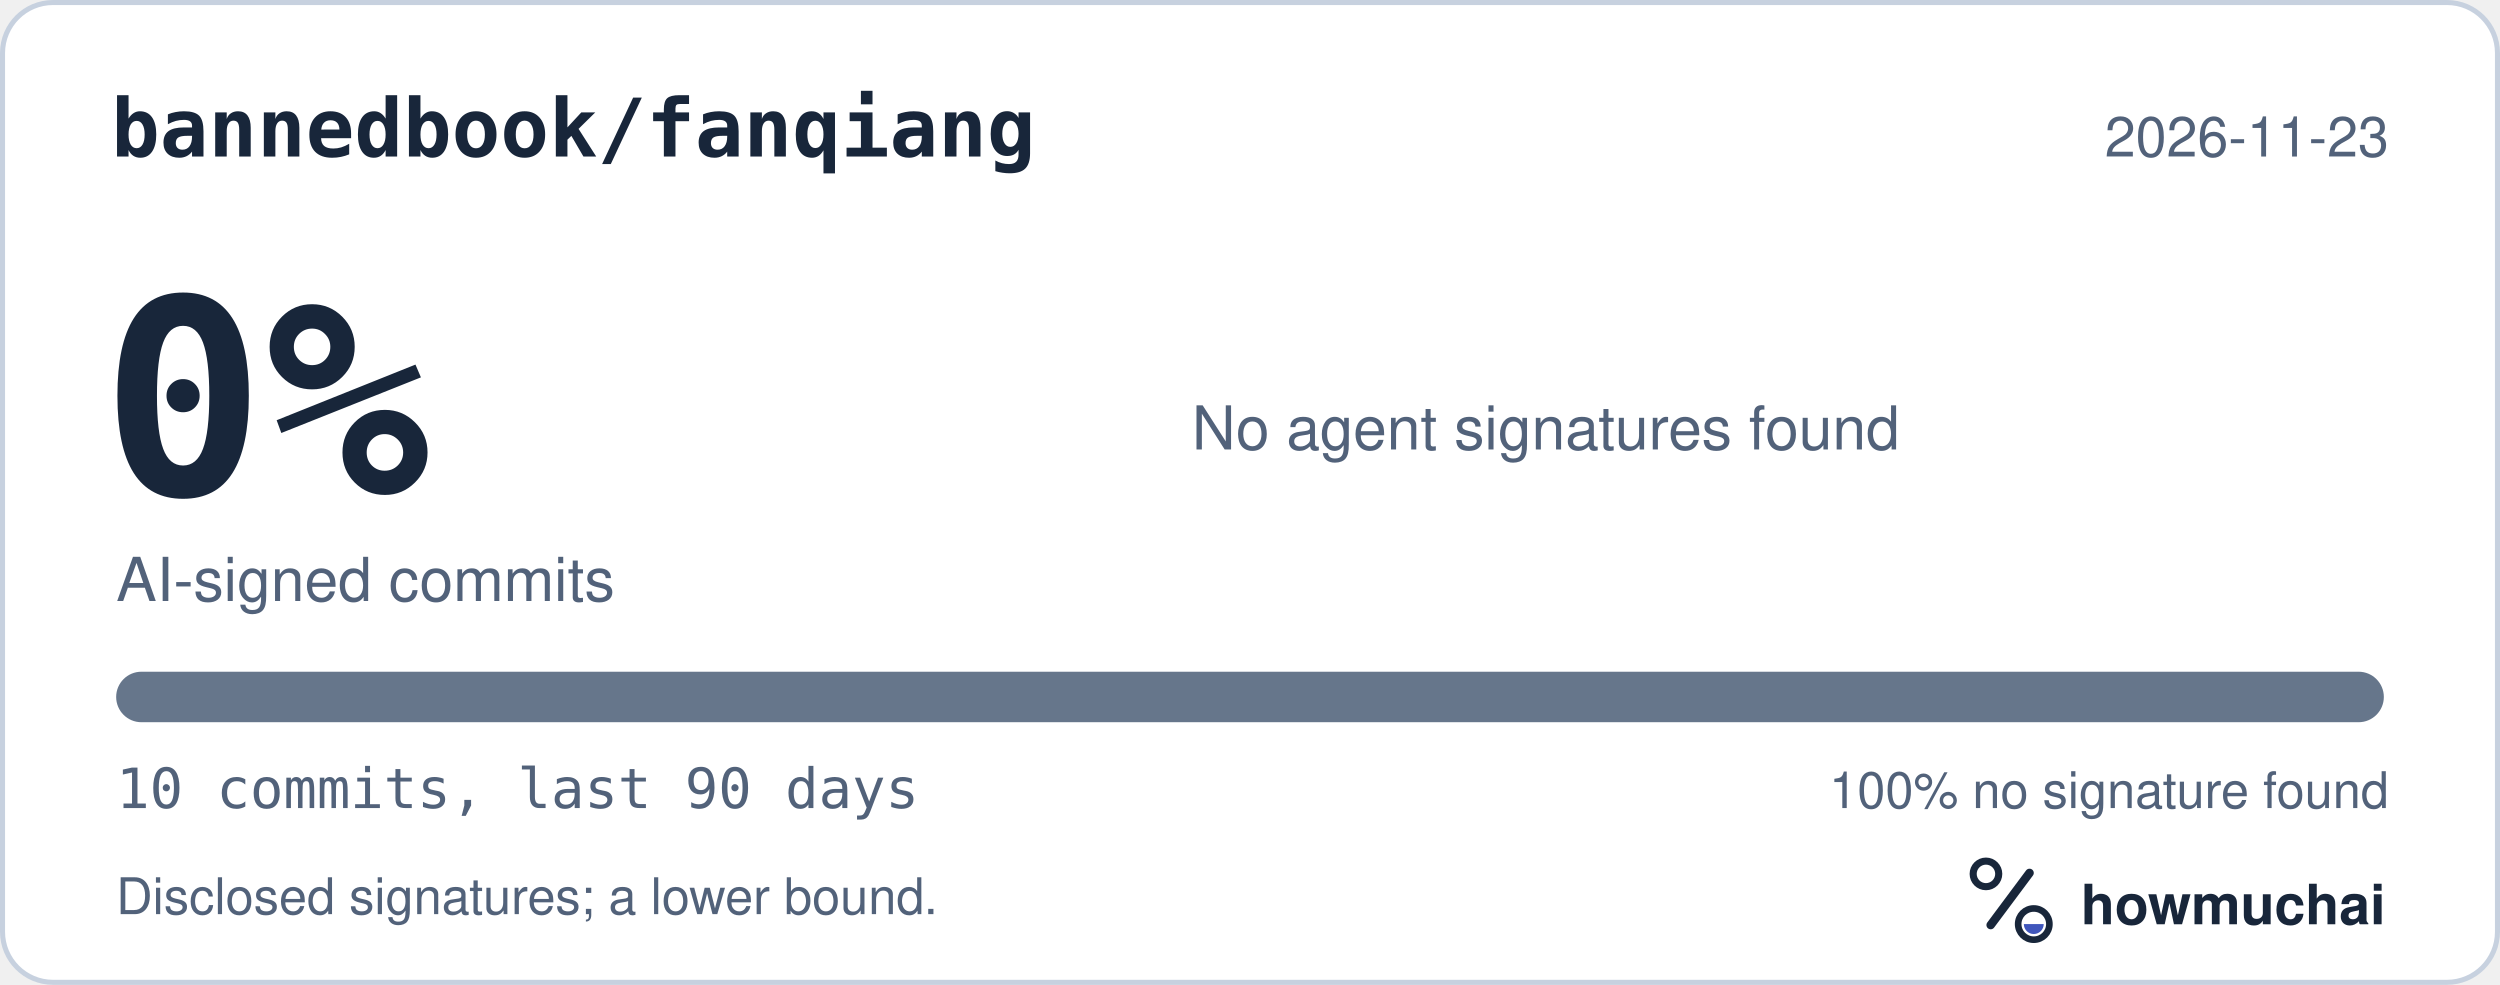
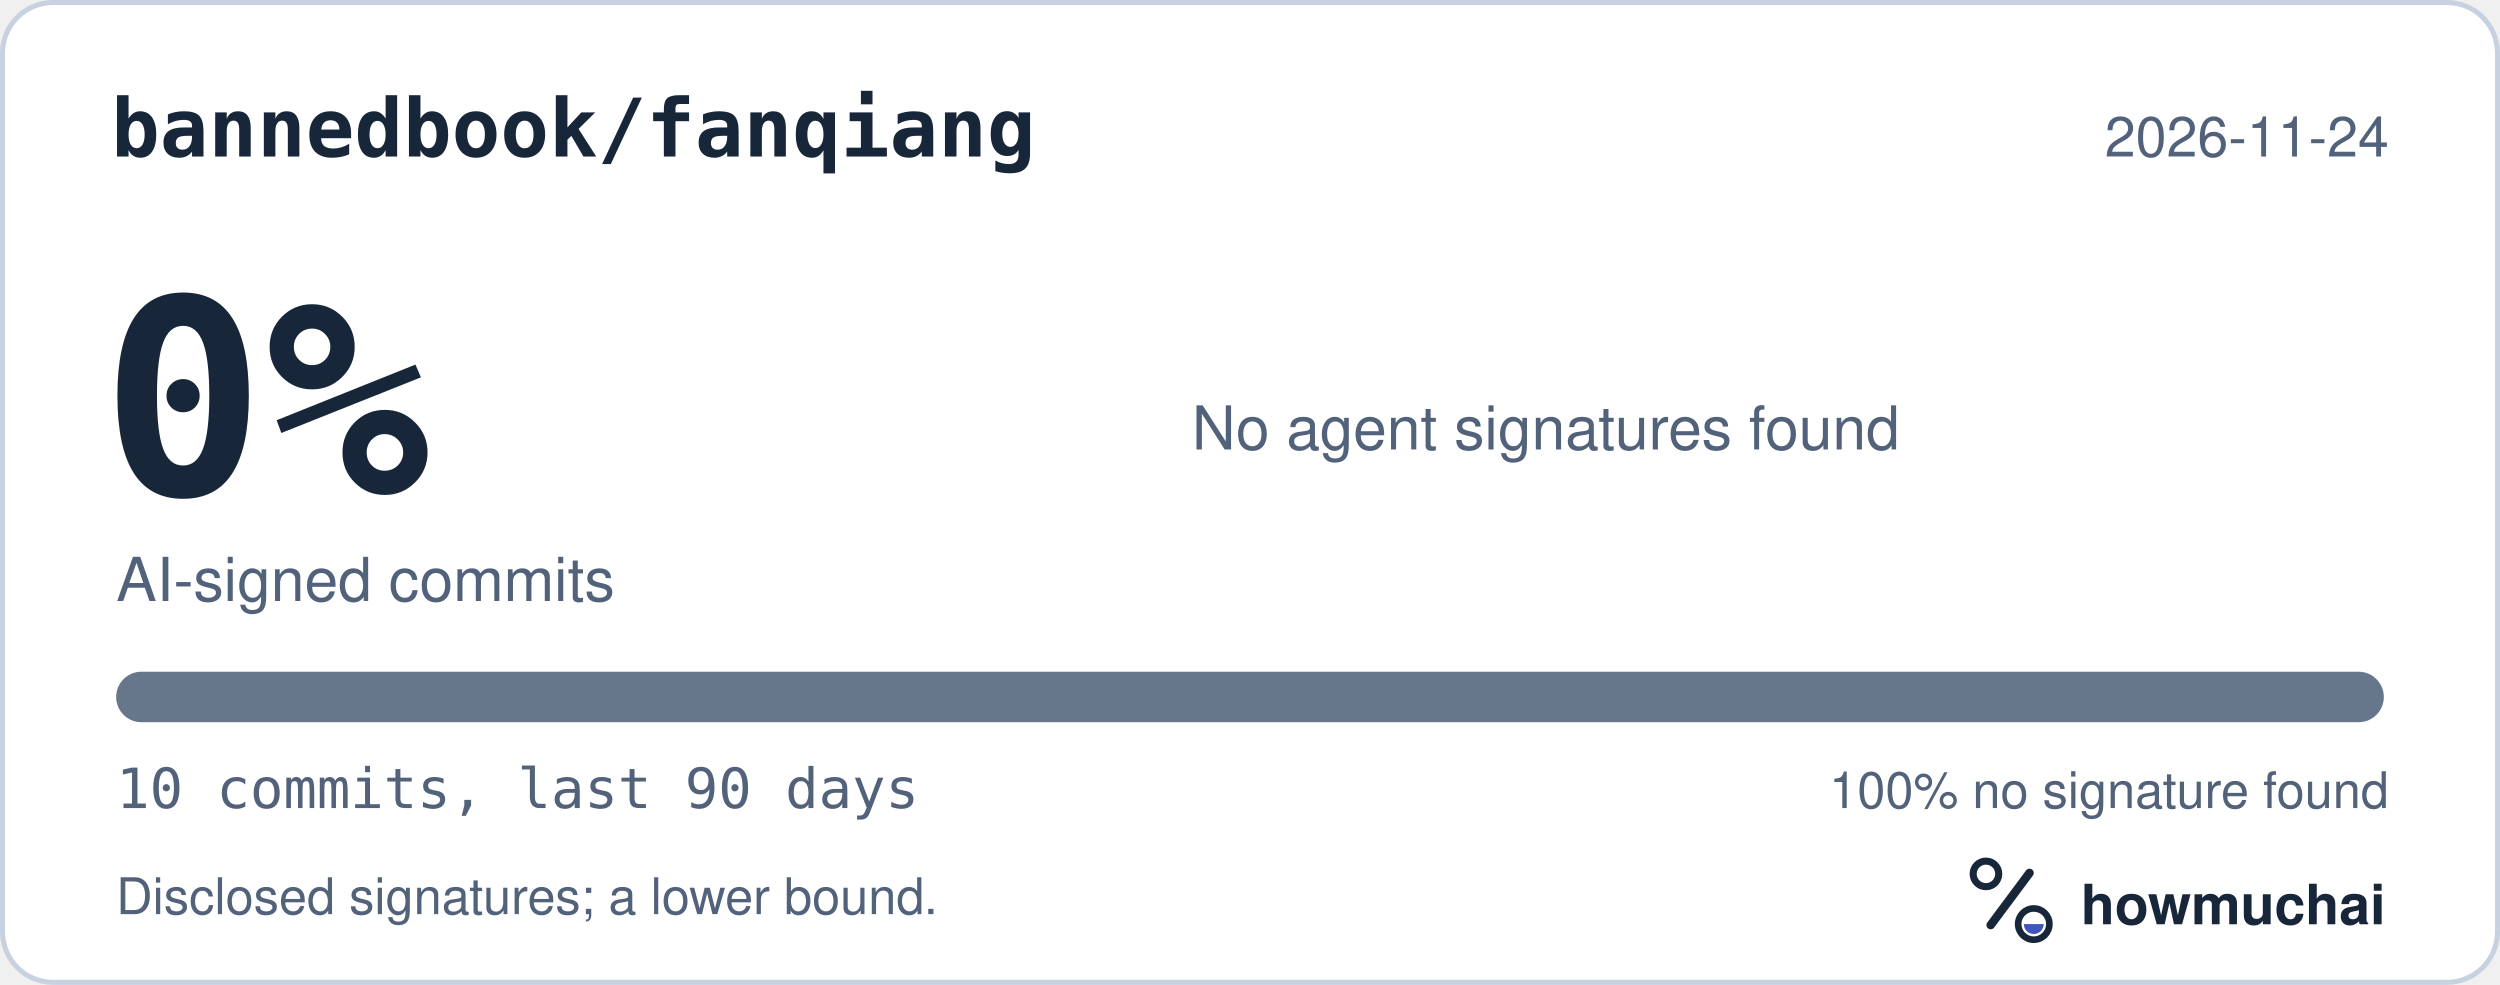
<svg xmlns="http://www.w3.org/2000/svg" width="495" height="195" viewBox="0 0 495 195" role="img" aria-labelledby="hm-t hm-d">
  <rect x="0.5" y="0.5" width="494" height="194" rx="10" fill="#FFFFFF" stroke="#C7D1DF" />
  <text x="22" y="31" fill="#18263A" font-family="ui-monospace, SF Mono, Menlo, Consolas, IBM Plex Mono, monospace" font-size="16" font-weight="600">bannedbook/fanqiang</text>
-   <text x="473" y="31" fill="#52627A" font-family="-apple-system, BlinkMacSystemFont, Segoe UI, Helvetica, Arial, Fira Sans, sans-serif" font-size="11" text-anchor="end">2026-11-23</text>
+   <text x="473" y="31" fill="#52627A" font-family="-apple-system, BlinkMacSystemFont, Segoe UI, Helvetica, Arial, Fira Sans, sans-serif" font-size="11" text-anchor="end">2026-11-24</text>
  <text x="20" y="98" fill="#18263A" font-family="ui-monospace, SF Mono, Menlo, Consolas, IBM Plex Mono, monospace" font-size="54" font-weight="700">0%</text>
  <text x="23" y="119" fill="#52627A" font-family="-apple-system, BlinkMacSystemFont, Segoe UI, Helvetica, Arial, Fira Sans, sans-serif" font-size="12">AI-signed commits</text>
  <text x="236" y="89" fill="#52627A" font-family="-apple-system, BlinkMacSystemFont, Segoe UI, Helvetica, Arial, Fira Sans, sans-serif" font-size="12">No agent signatures found</text>
  <defs>
    <clipPath id="hm-bar">
      <rect x="23" y="133" width="449" height="10" rx="5" />
    </clipPath>
  </defs>
  <rect x="23" y="133" width="449" height="10" rx="5" fill="#66768B" />
  <g clip-path="url(#hm-bar)" />
  <text x="23" y="160" fill="#52627A" font-family="ui-monospace, SF Mono, Menlo, Consolas, IBM Plex Mono, monospace" font-size="11">10 commits, last 90 days</text>
  <text x="473" y="160" fill="#52627A" font-family="-apple-system, BlinkMacSystemFont, Segoe UI, Helvetica, Arial, Fira Sans, sans-serif" font-size="10" text-anchor="end">100% no signature found</text>
  <text x="23" y="181" fill="#52627A" font-family="-apple-system, BlinkMacSystemFont, Segoe UI, Helvetica, Arial, Fira Sans, sans-serif" font-size="10">Disclosed signatures; a lower bound.</text>
  <g transform="translate(386 166) scale(0.046875)">
    <circle cx="154" cy="150" r="54" fill="none" stroke="#18263A" stroke-width="30" />
    <path d="M174 366 338 146" fill="none" stroke="#18263A" stroke-width="36" stroke-linecap="round" />
    <circle cx="356" cy="362" r="66" fill="none" stroke="#18263A" stroke-width="28" />
    <path d="M314 362a42 42 0 0 0 84 0Z" fill="#4056BC" />
  </g>
  <text x="412" y="183" fill="#18263A" font-family="-apple-system, BlinkMacSystemFont, Segoe UI, Helvetica, Arial, Fira Sans, sans-serif" font-size="11" font-weight="650">howmuchai</text>
</svg>
